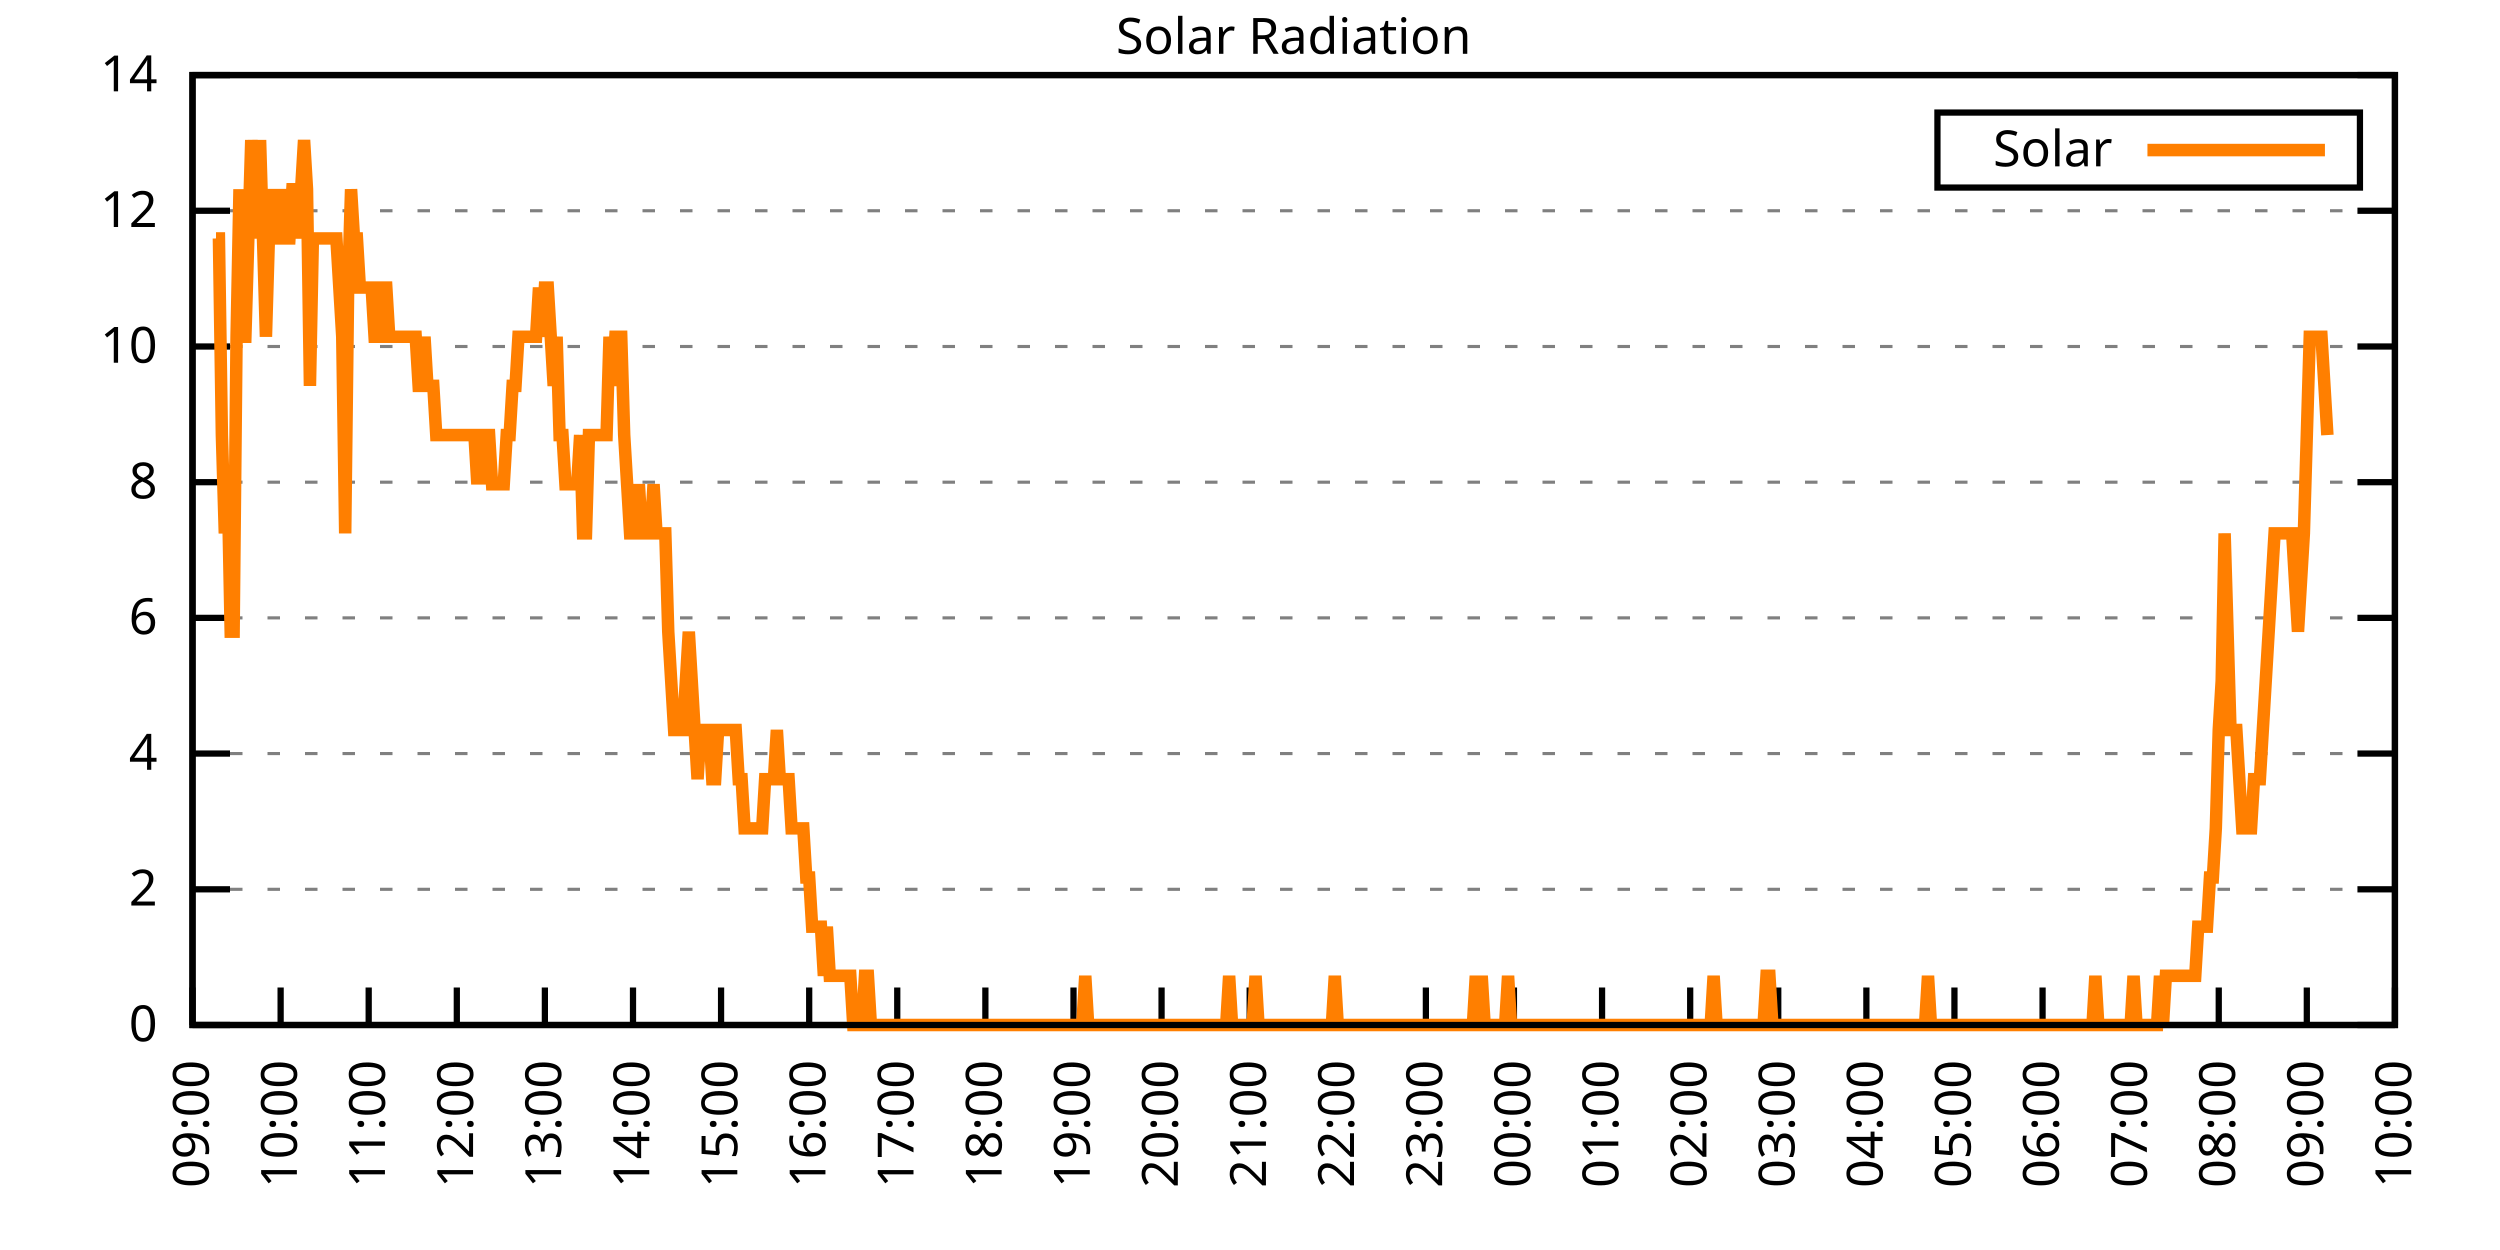
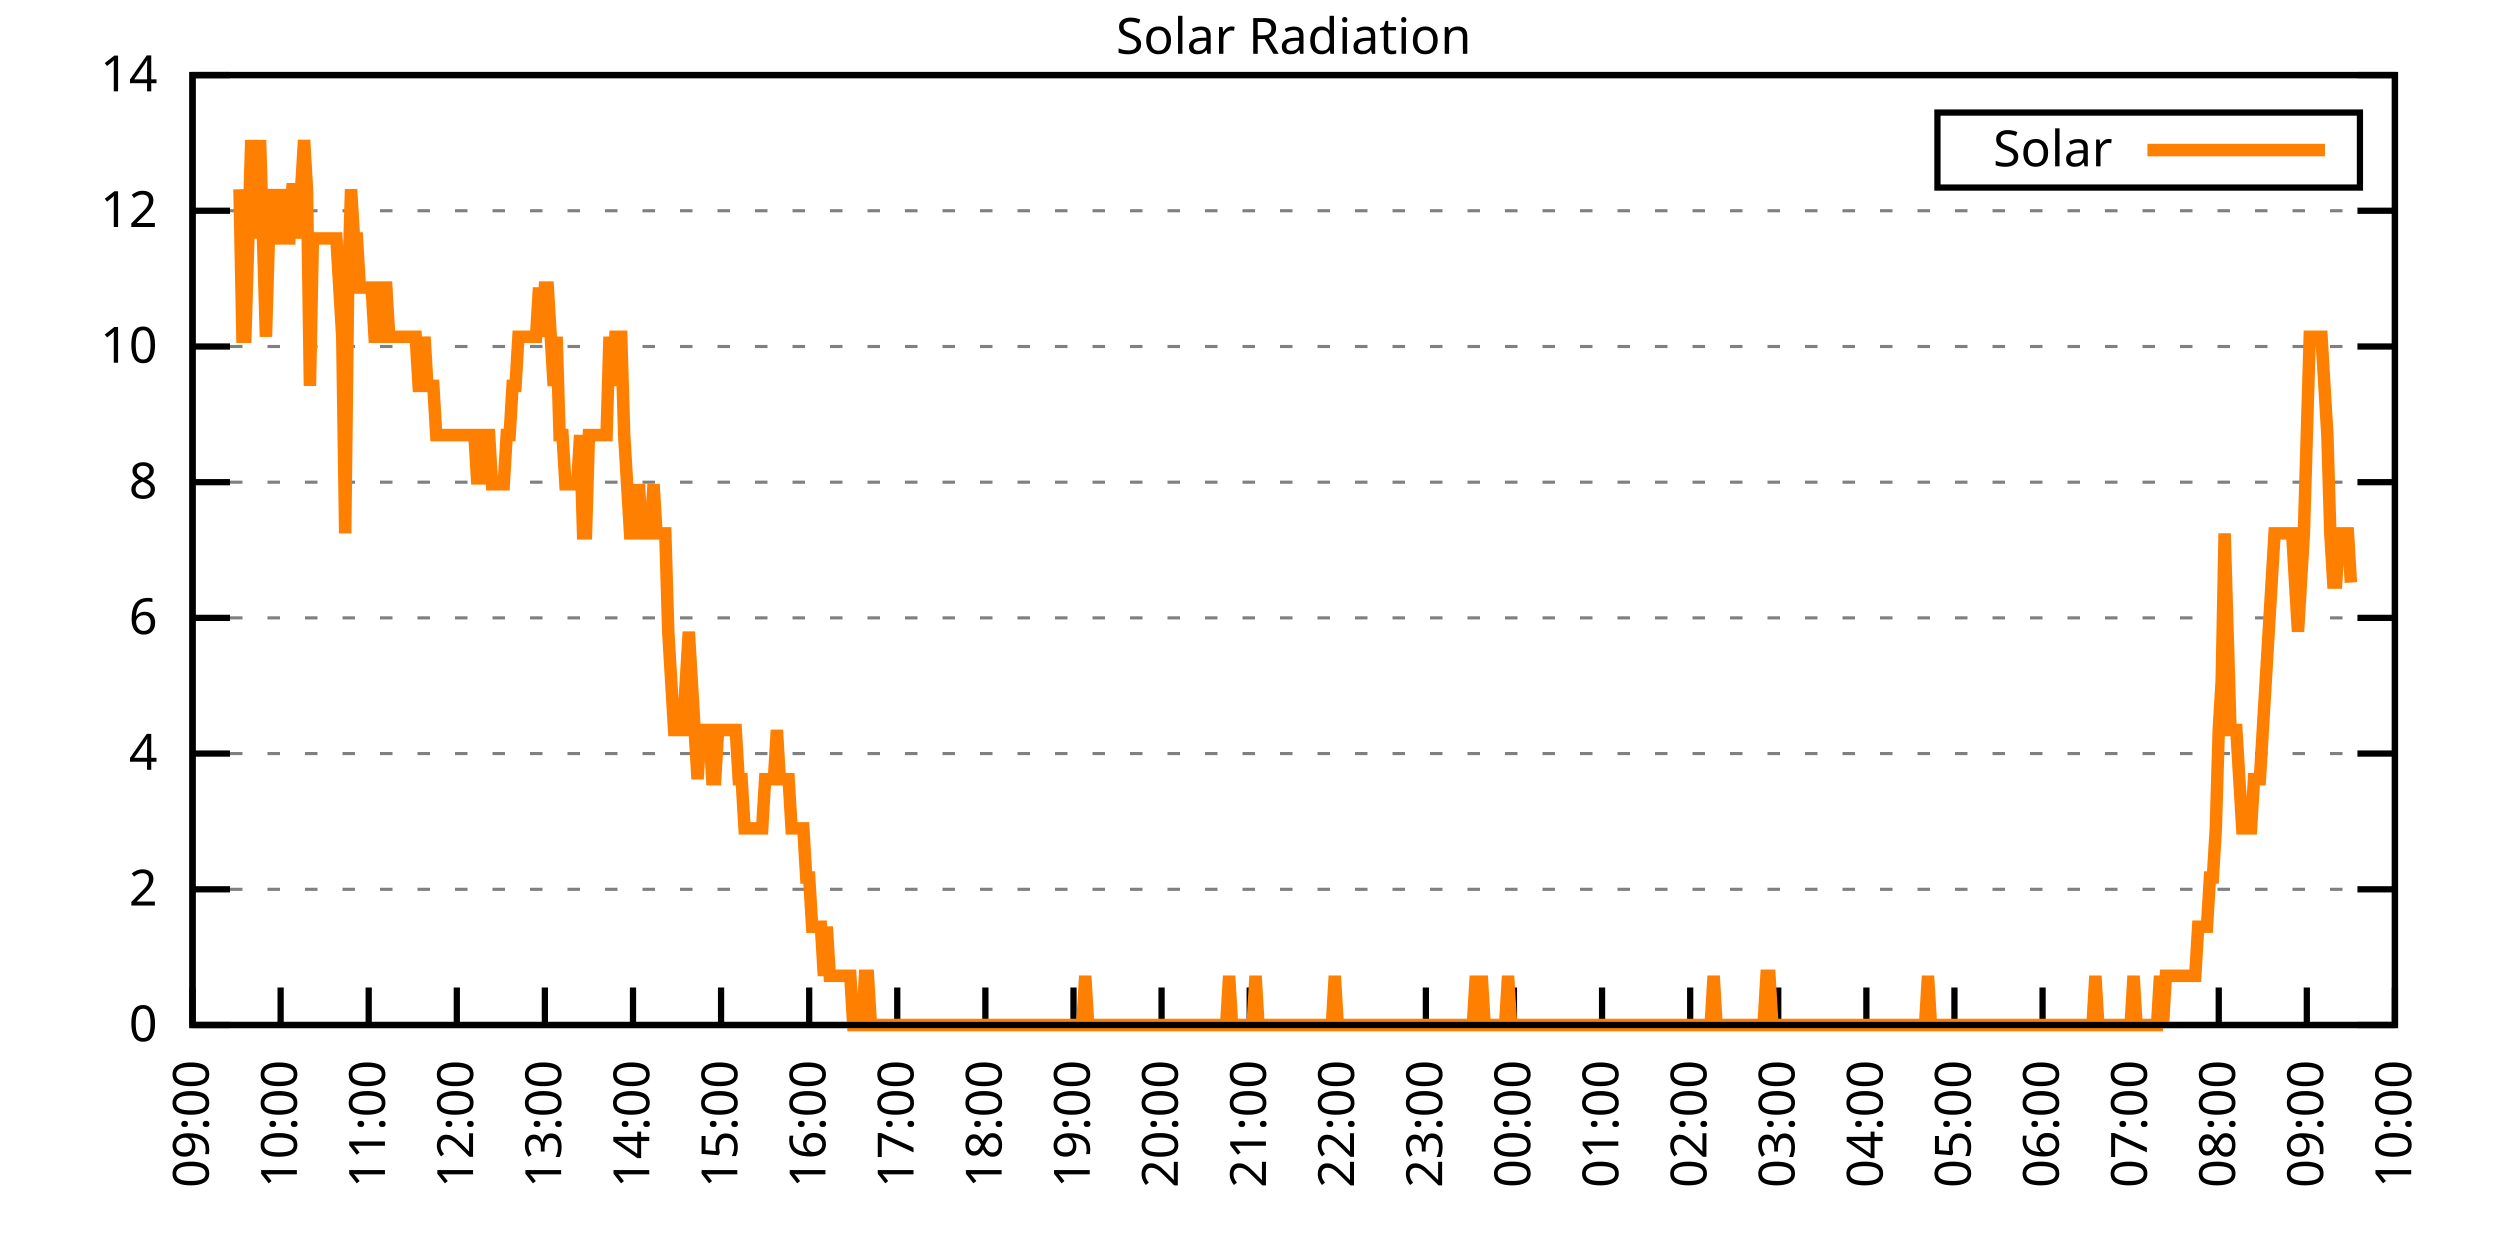
<svg xmlns="http://www.w3.org/2000/svg" xmlns:xlink="http://www.w3.org/1999/xlink" width="400" height="200" viewBox="0 0 400 200">
  <g id="gnuplot_canvas">
    <rect x="0" y="0" width="400" height="200" fill="none" />
    <defs>
      <circle id="gpDot" r="0.5" stroke-width="0.5" stroke="currentColor" />
      <path id="gpPt0" stroke-width="0.333" stroke="currentColor" d="M-1,0 h2 M0,-1 v2" />
      <path id="gpPt1" stroke-width="0.333" stroke="currentColor" d="M-1,-1 L1,1 M1,-1 L-1,1" />
      <path id="gpPt2" stroke-width="0.333" stroke="currentColor" d="M-1,0 L1,0 M0,-1 L0,1 M-1,-1 L1,1 M-1,1 L1,-1" />
      <rect id="gpPt3" stroke-width="0.333" stroke="currentColor" x="-1" y="-1" width="2" height="2" />
      <rect id="gpPt4" stroke-width="0.333" stroke="currentColor" fill="currentColor" x="-1" y="-1" width="2" height="2" />
      <circle id="gpPt5" stroke-width="0.333" stroke="currentColor" cx="0" cy="0" r="1" />
      <use xlink:href="#gpPt5" id="gpPt6" fill="currentColor" stroke="none" />
      <path id="gpPt7" stroke-width="0.333" stroke="currentColor" d="M0,-1.33 L-1.33,0.67 L1.33,0.67 z" />
      <use xlink:href="#gpPt7" id="gpPt8" fill="currentColor" stroke="none" />
      <use xlink:href="#gpPt7" id="gpPt9" stroke="currentColor" transform="rotate(180)" />
      <use xlink:href="#gpPt9" id="gpPt10" fill="currentColor" stroke="none" />
      <use xlink:href="#gpPt3" id="gpPt11" stroke="currentColor" transform="rotate(45)" />
      <use xlink:href="#gpPt11" id="gpPt12" fill="currentColor" stroke="none" />
      <path id="gpPt13" stroke-width="0.333" stroke="currentColor" d="M0,1.330 L1.265,0.411 L0.782,-1.067 L-0.782,-1.076 L-1.265,0.411 z" />
      <use xlink:href="#gpPt13" id="gpPt14" fill="currentColor" stroke="none" />
      <filter id="textbox" filterUnits="objectBoundingBox" x="0" y="0" height="1" width="1">
        <feFlood flood-color="white" flood-opacity="1" result="bgnd" />
        <feComposite in="SourceGraphic" in2="bgnd" operator="atop" />
      </filter>
      <filter id="greybox" filterUnits="objectBoundingBox" x="0" y="0" height="1" width="1">
        <feFlood flood-color="lightgrey" flood-opacity="1" result="grey" />
        <feComposite in="SourceGraphic" in2="grey" operator="atop" />
      </filter>
    </defs>
    <g fill="none" color="white" stroke="currentColor" stroke-width="1.00" stroke-linecap="butt" stroke-linejoin="miter">
</g>
    <g fill="none" color="black" stroke="currentColor" stroke-width="1.00" stroke-linecap="butt" stroke-linejoin="miter">
      <g stroke="none" shape-rendering="crispEdges">
        <polygon fill="rgb(255, 255, 255)" points="30.80,164.00 383.18,164.00 383.18,12.02 30.80,12.02 " />
      </g>
    </g>
    <g fill="none" color="black" stroke="currentColor" stroke-width="1.00" stroke-linecap="butt" stroke-linejoin="miter">
</g>
    <g fill="none" color="black" stroke="black" stroke-width="0.50" stroke-linecap="butt" stroke-linejoin="miter">
</g>
    <g fill="none" color="gray" stroke="currentColor" stroke-width="0.50" stroke-linecap="butt" stroke-linejoin="miter">
      <path stroke="gray" stroke-dasharray="2,4" class="gridline" d="M30.80,164.00 L383.19,164.00  " />
    </g>
    <g fill="none" color="gray" stroke="gray" stroke-width="1.00" stroke-linecap="butt" stroke-linejoin="miter">
</g>
    <g fill="none" color="black" stroke="currentColor" stroke-width="1.00" stroke-linecap="butt" stroke-linejoin="miter">
      <path stroke="black" d="M30.80,164.00 L36.80,164.00 M383.19,164.00 L377.19,164.00  " />
      <g transform="translate(25.20,166.60)" stroke="none" fill="black" font-family="Sans" font-size="8.00" text-anchor="end">
        <text>
          <tspan font-family="Sans"> 0</tspan>
        </text>
      </g>
    </g>
    <g fill="none" color="black" stroke="currentColor" stroke-width="1.00" stroke-linecap="butt" stroke-linejoin="miter">
</g>
    <g fill="none" color="black" stroke="black" stroke-width="0.50" stroke-linecap="butt" stroke-linejoin="miter">
</g>
    <g fill="none" color="gray" stroke="currentColor" stroke-width="0.50" stroke-linecap="butt" stroke-linejoin="miter">
      <path stroke="gray" stroke-dasharray="2,4" class="gridline" d="M30.80,142.29 L383.19,142.29  " />
    </g>
    <g fill="none" color="gray" stroke="gray" stroke-width="1.00" stroke-linecap="butt" stroke-linejoin="miter">
</g>
    <g fill="none" color="black" stroke="currentColor" stroke-width="1.00" stroke-linecap="butt" stroke-linejoin="miter">
      <path stroke="black" d="M30.80,142.29 L36.80,142.29 M383.19,142.29 L377.19,142.29  " />
      <g transform="translate(25.20,144.89)" stroke="none" fill="black" font-family="Sans" font-size="8.00" text-anchor="end">
        <text>
          <tspan font-family="Sans"> 2</tspan>
        </text>
      </g>
    </g>
    <g fill="none" color="black" stroke="currentColor" stroke-width="1.00" stroke-linecap="butt" stroke-linejoin="miter">
</g>
    <g fill="none" color="black" stroke="black" stroke-width="0.50" stroke-linecap="butt" stroke-linejoin="miter">
</g>
    <g fill="none" color="gray" stroke="currentColor" stroke-width="0.50" stroke-linecap="butt" stroke-linejoin="miter">
      <path stroke="gray" stroke-dasharray="2,4" class="gridline" d="M30.80,120.57 L383.19,120.57  " />
    </g>
    <g fill="none" color="gray" stroke="gray" stroke-width="1.00" stroke-linecap="butt" stroke-linejoin="miter">
</g>
    <g fill="none" color="black" stroke="currentColor" stroke-width="1.00" stroke-linecap="butt" stroke-linejoin="miter">
      <path stroke="black" d="M30.80,120.57 L36.80,120.57 M383.19,120.57 L377.19,120.57  " />
      <g transform="translate(25.20,123.17)" stroke="none" fill="black" font-family="Sans" font-size="8.00" text-anchor="end">
        <text>
          <tspan font-family="Sans"> 4</tspan>
        </text>
      </g>
    </g>
    <g fill="none" color="black" stroke="currentColor" stroke-width="1.00" stroke-linecap="butt" stroke-linejoin="miter">
</g>
    <g fill="none" color="black" stroke="black" stroke-width="0.50" stroke-linecap="butt" stroke-linejoin="miter">
</g>
    <g fill="none" color="gray" stroke="currentColor" stroke-width="0.50" stroke-linecap="butt" stroke-linejoin="miter">
      <path stroke="gray" stroke-dasharray="2,4" class="gridline" d="M30.80,98.86 L383.19,98.86  " />
    </g>
    <g fill="none" color="gray" stroke="gray" stroke-width="1.00" stroke-linecap="butt" stroke-linejoin="miter">
</g>
    <g fill="none" color="black" stroke="currentColor" stroke-width="1.00" stroke-linecap="butt" stroke-linejoin="miter">
      <path stroke="black" d="M30.80,98.86 L36.80,98.86 M383.19,98.86 L377.19,98.86  " />
      <g transform="translate(25.20,101.46)" stroke="none" fill="black" font-family="Sans" font-size="8.00" text-anchor="end">
        <text>
          <tspan font-family="Sans"> 6</tspan>
        </text>
      </g>
    </g>
    <g fill="none" color="black" stroke="currentColor" stroke-width="1.00" stroke-linecap="butt" stroke-linejoin="miter">
</g>
    <g fill="none" color="black" stroke="black" stroke-width="0.50" stroke-linecap="butt" stroke-linejoin="miter">
</g>
    <g fill="none" color="gray" stroke="currentColor" stroke-width="0.50" stroke-linecap="butt" stroke-linejoin="miter">
      <path stroke="gray" stroke-dasharray="2,4" class="gridline" d="M30.80,77.15 L383.19,77.15  " />
    </g>
    <g fill="none" color="gray" stroke="gray" stroke-width="1.00" stroke-linecap="butt" stroke-linejoin="miter">
</g>
    <g fill="none" color="black" stroke="currentColor" stroke-width="1.00" stroke-linecap="butt" stroke-linejoin="miter">
      <path stroke="black" d="M30.80,77.15 L36.80,77.15 M383.19,77.15 L377.19,77.15  " />
      <g transform="translate(25.20,79.75)" stroke="none" fill="black" font-family="Sans" font-size="8.00" text-anchor="end">
        <text>
          <tspan font-family="Sans"> 8</tspan>
        </text>
      </g>
    </g>
    <g fill="none" color="black" stroke="currentColor" stroke-width="1.00" stroke-linecap="butt" stroke-linejoin="miter">
</g>
    <g fill="none" color="black" stroke="black" stroke-width="0.50" stroke-linecap="butt" stroke-linejoin="miter">
</g>
    <g fill="none" color="gray" stroke="currentColor" stroke-width="0.50" stroke-linecap="butt" stroke-linejoin="miter">
      <path stroke="gray" stroke-dasharray="2,4" class="gridline" d="M30.80,55.44 L383.19,55.44  " />
    </g>
    <g fill="none" color="gray" stroke="gray" stroke-width="1.00" stroke-linecap="butt" stroke-linejoin="miter">
</g>
    <g fill="none" color="black" stroke="currentColor" stroke-width="1.00" stroke-linecap="butt" stroke-linejoin="miter">
      <path stroke="black" d="M30.80,55.44 L36.80,55.44 M383.19,55.44 L377.19,55.44  " />
      <g transform="translate(25.20,58.04)" stroke="none" fill="black" font-family="Sans" font-size="8.00" text-anchor="end">
        <text>
          <tspan font-family="Sans"> 10</tspan>
        </text>
      </g>
    </g>
    <g fill="none" color="black" stroke="currentColor" stroke-width="1.00" stroke-linecap="butt" stroke-linejoin="miter">
</g>
    <g fill="none" color="black" stroke="black" stroke-width="0.50" stroke-linecap="butt" stroke-linejoin="miter">
</g>
    <g fill="none" color="gray" stroke="currentColor" stroke-width="0.50" stroke-linecap="butt" stroke-linejoin="miter">
      <path stroke="gray" stroke-dasharray="2,4" class="gridline" d="M30.80,33.72 L383.19,33.72  " />
    </g>
    <g fill="none" color="gray" stroke="gray" stroke-width="1.00" stroke-linecap="butt" stroke-linejoin="miter">
</g>
    <g fill="none" color="black" stroke="currentColor" stroke-width="1.00" stroke-linecap="butt" stroke-linejoin="miter">
      <path stroke="black" d="M30.80,33.72 L36.80,33.72 M383.19,33.72 L377.19,33.72  " />
      <g transform="translate(25.20,36.32)" stroke="none" fill="black" font-family="Sans" font-size="8.00" text-anchor="end">
        <text>
          <tspan font-family="Sans"> 12</tspan>
        </text>
      </g>
    </g>
    <g fill="none" color="black" stroke="currentColor" stroke-width="1.00" stroke-linecap="butt" stroke-linejoin="miter">
</g>
    <g fill="none" color="black" stroke="black" stroke-width="0.50" stroke-linecap="butt" stroke-linejoin="miter">
</g>
    <g fill="none" color="gray" stroke="currentColor" stroke-width="0.50" stroke-linecap="butt" stroke-linejoin="miter">
      <path stroke="gray" stroke-dasharray="2,4" class="gridline" d="M30.80,12.01 L383.19,12.01  " />
    </g>
    <g fill="none" color="gray" stroke="gray" stroke-width="1.00" stroke-linecap="butt" stroke-linejoin="miter">
</g>
    <g fill="none" color="black" stroke="currentColor" stroke-width="1.00" stroke-linecap="butt" stroke-linejoin="miter">
      <path stroke="black" d="M30.80,12.01 L36.80,12.01 M383.19,12.01 L377.19,12.01  " />
      <g transform="translate(25.20,14.61)" stroke="none" fill="black" font-family="Sans" font-size="8.00" text-anchor="end">
        <text>
          <tspan font-family="Sans"> 14</tspan>
        </text>
      </g>
    </g>
    <g fill="none" color="black" stroke="currentColor" stroke-width="1.00" stroke-linecap="butt" stroke-linejoin="miter">
      <path stroke="black" d="M30.80,164.00 L30.80,158.00  " />
      <g transform="translate(33.40,169.60) rotate(270.00)" stroke="none" fill="black" font-family="Sans" font-size="8.00" text-anchor="end">
        <text>
          <tspan font-family="Sans">09:00</tspan>
        </text>
      </g>
    </g>
    <g fill="none" color="black" stroke="currentColor" stroke-width="1.00" stroke-linecap="butt" stroke-linejoin="miter">
      <path stroke="black" d="M44.90,164.00 L44.90,158.00  " />
      <g transform="translate(47.50,169.60) rotate(270.00)" stroke="none" fill="black" font-family="Sans" font-size="8.00" text-anchor="end">
        <text>
          <tspan font-family="Sans">10:00</tspan>
        </text>
      </g>
    </g>
    <g fill="none" color="black" stroke="currentColor" stroke-width="1.00" stroke-linecap="butt" stroke-linejoin="miter">
      <path stroke="black" d="M58.99,164.00 L58.99,158.00  " />
      <g transform="translate(61.59,169.60) rotate(270.00)" stroke="none" fill="black" font-family="Sans" font-size="8.00" text-anchor="end">
        <text>
          <tspan font-family="Sans">11:00</tspan>
        </text>
      </g>
    </g>
    <g fill="none" color="black" stroke="currentColor" stroke-width="1.00" stroke-linecap="butt" stroke-linejoin="miter">
      <path stroke="black" d="M73.09,164.00 L73.09,158.00  " />
      <g transform="translate(75.69,169.60) rotate(270.00)" stroke="none" fill="black" font-family="Sans" font-size="8.00" text-anchor="end">
        <text>
          <tspan font-family="Sans">12:00</tspan>
        </text>
      </g>
    </g>
    <g fill="none" color="black" stroke="currentColor" stroke-width="1.00" stroke-linecap="butt" stroke-linejoin="miter">
      <path stroke="black" d="M87.18,164.00 L87.18,158.00  " />
      <g transform="translate(89.78,169.60) rotate(270.00)" stroke="none" fill="black" font-family="Sans" font-size="8.00" text-anchor="end">
        <text>
          <tspan font-family="Sans">13:00</tspan>
        </text>
      </g>
    </g>
    <g fill="none" color="black" stroke="currentColor" stroke-width="1.00" stroke-linecap="butt" stroke-linejoin="miter">
      <path stroke="black" d="M101.28,164.00 L101.28,158.00  " />
      <g transform="translate(103.88,169.60) rotate(270.00)" stroke="none" fill="black" font-family="Sans" font-size="8.00" text-anchor="end">
        <text>
          <tspan font-family="Sans">14:00</tspan>
        </text>
      </g>
    </g>
    <g fill="none" color="black" stroke="currentColor" stroke-width="1.00" stroke-linecap="butt" stroke-linejoin="miter">
      <path stroke="black" d="M115.37,164.00 L115.37,158.00  " />
      <g transform="translate(117.97,169.60) rotate(270.00)" stroke="none" fill="black" font-family="Sans" font-size="8.00" text-anchor="end">
        <text>
          <tspan font-family="Sans">15:00</tspan>
        </text>
      </g>
    </g>
    <g fill="none" color="black" stroke="currentColor" stroke-width="1.00" stroke-linecap="butt" stroke-linejoin="miter">
      <path stroke="black" d="M129.47,164.00 L129.47,158.00  " />
      <g transform="translate(132.07,169.60) rotate(270.00)" stroke="none" fill="black" font-family="Sans" font-size="8.00" text-anchor="end">
        <text>
          <tspan font-family="Sans">16:00</tspan>
        </text>
      </g>
    </g>
    <g fill="none" color="black" stroke="currentColor" stroke-width="1.00" stroke-linecap="butt" stroke-linejoin="miter">
      <path stroke="black" d="M143.56,164.00 L143.56,158.00  " />
      <g transform="translate(146.16,169.60) rotate(270.00)" stroke="none" fill="black" font-family="Sans" font-size="8.00" text-anchor="end">
        <text>
          <tspan font-family="Sans">17:00</tspan>
        </text>
      </g>
    </g>
    <g fill="none" color="black" stroke="currentColor" stroke-width="1.00" stroke-linecap="butt" stroke-linejoin="miter">
      <path stroke="black" d="M157.66,164.00 L157.66,158.00  " />
      <g transform="translate(160.26,169.60) rotate(270.00)" stroke="none" fill="black" font-family="Sans" font-size="8.00" text-anchor="end">
        <text>
          <tspan font-family="Sans">18:00</tspan>
        </text>
      </g>
    </g>
    <g fill="none" color="black" stroke="currentColor" stroke-width="1.00" stroke-linecap="butt" stroke-linejoin="miter">
      <path stroke="black" d="M171.76,164.00 L171.76,158.00  " />
      <g transform="translate(174.36,169.60) rotate(270.00)" stroke="none" fill="black" font-family="Sans" font-size="8.00" text-anchor="end">
        <text>
          <tspan font-family="Sans">19:00</tspan>
        </text>
      </g>
    </g>
    <g fill="none" color="black" stroke="currentColor" stroke-width="1.00" stroke-linecap="butt" stroke-linejoin="miter">
      <path stroke="black" d="M185.85,164.00 L185.85,158.00  " />
      <g transform="translate(188.45,169.60) rotate(270.00)" stroke="none" fill="black" font-family="Sans" font-size="8.00" text-anchor="end">
        <text>
          <tspan font-family="Sans">20:00</tspan>
        </text>
      </g>
    </g>
    <g fill="none" color="black" stroke="currentColor" stroke-width="1.00" stroke-linecap="butt" stroke-linejoin="miter">
      <path stroke="black" d="M199.95,164.00 L199.95,158.00  " />
      <g transform="translate(202.55,169.60) rotate(270.00)" stroke="none" fill="black" font-family="Sans" font-size="8.00" text-anchor="end">
        <text>
          <tspan font-family="Sans">21:00</tspan>
        </text>
      </g>
    </g>
    <g fill="none" color="black" stroke="currentColor" stroke-width="1.00" stroke-linecap="butt" stroke-linejoin="miter">
      <path stroke="black" d="M214.04,164.00 L214.04,158.00  " />
      <g transform="translate(216.64,169.60) rotate(270.00)" stroke="none" fill="black" font-family="Sans" font-size="8.00" text-anchor="end">
        <text>
          <tspan font-family="Sans">22:00</tspan>
        </text>
      </g>
    </g>
    <g fill="none" color="black" stroke="currentColor" stroke-width="1.00" stroke-linecap="butt" stroke-linejoin="miter">
      <path stroke="black" d="M228.14,164.00 L228.14,158.00  " />
      <g transform="translate(230.74,169.60) rotate(270.00)" stroke="none" fill="black" font-family="Sans" font-size="8.00" text-anchor="end">
        <text>
          <tspan font-family="Sans">23:00</tspan>
        </text>
      </g>
    </g>
    <g fill="none" color="black" stroke="currentColor" stroke-width="1.00" stroke-linecap="butt" stroke-linejoin="miter">
      <path stroke="black" d="M242.23,164.00 L242.23,158.00  " />
      <g transform="translate(244.83,169.60) rotate(270.00)" stroke="none" fill="black" font-family="Sans" font-size="8.00" text-anchor="end">
        <text>
          <tspan font-family="Sans">00:00</tspan>
        </text>
      </g>
    </g>
    <g fill="none" color="black" stroke="currentColor" stroke-width="1.00" stroke-linecap="butt" stroke-linejoin="miter">
      <path stroke="black" d="M256.33,164.00 L256.33,158.00  " />
      <g transform="translate(258.93,169.60) rotate(270.00)" stroke="none" fill="black" font-family="Sans" font-size="8.00" text-anchor="end">
        <text>
          <tspan font-family="Sans">01:00</tspan>
        </text>
      </g>
    </g>
    <g fill="none" color="black" stroke="currentColor" stroke-width="1.00" stroke-linecap="butt" stroke-linejoin="miter">
      <path stroke="black" d="M270.43,164.00 L270.43,158.00  " />
      <g transform="translate(273.03,169.60) rotate(270.00)" stroke="none" fill="black" font-family="Sans" font-size="8.00" text-anchor="end">
        <text>
          <tspan font-family="Sans">02:00</tspan>
        </text>
      </g>
    </g>
    <g fill="none" color="black" stroke="currentColor" stroke-width="1.00" stroke-linecap="butt" stroke-linejoin="miter">
      <path stroke="black" d="M284.52,164.00 L284.52,158.00  " />
      <g transform="translate(287.12,169.60) rotate(270.00)" stroke="none" fill="black" font-family="Sans" font-size="8.00" text-anchor="end">
        <text>
          <tspan font-family="Sans">03:00</tspan>
        </text>
      </g>
    </g>
    <g fill="none" color="black" stroke="currentColor" stroke-width="1.00" stroke-linecap="butt" stroke-linejoin="miter">
      <path stroke="black" d="M298.62,164.00 L298.62,158.00  " />
      <g transform="translate(301.22,169.60) rotate(270.00)" stroke="none" fill="black" font-family="Sans" font-size="8.00" text-anchor="end">
        <text>
          <tspan font-family="Sans">04:00</tspan>
        </text>
      </g>
    </g>
    <g fill="none" color="black" stroke="currentColor" stroke-width="1.00" stroke-linecap="butt" stroke-linejoin="miter">
      <path stroke="black" d="M312.71,164.00 L312.71,158.00  " />
      <g transform="translate(315.31,169.60) rotate(270.00)" stroke="none" fill="black" font-family="Sans" font-size="8.00" text-anchor="end">
        <text>
          <tspan font-family="Sans">05:00</tspan>
        </text>
      </g>
    </g>
    <g fill="none" color="black" stroke="currentColor" stroke-width="1.00" stroke-linecap="butt" stroke-linejoin="miter">
      <path stroke="black" d="M326.81,164.00 L326.81,158.00  " />
      <g transform="translate(329.41,169.60) rotate(270.00)" stroke="none" fill="black" font-family="Sans" font-size="8.00" text-anchor="end">
        <text>
          <tspan font-family="Sans">06:00</tspan>
        </text>
      </g>
    </g>
    <g fill="none" color="black" stroke="currentColor" stroke-width="1.00" stroke-linecap="butt" stroke-linejoin="miter">
      <path stroke="black" d="M340.90,164.00 L340.90,158.00  " />
      <g transform="translate(343.50,169.60) rotate(270.00)" stroke="none" fill="black" font-family="Sans" font-size="8.00" text-anchor="end">
        <text>
          <tspan font-family="Sans">07:00</tspan>
        </text>
      </g>
    </g>
    <g fill="none" color="black" stroke="currentColor" stroke-width="1.00" stroke-linecap="butt" stroke-linejoin="miter">
      <path stroke="black" d="M355.00,164.00 L355.00,158.00  " />
      <g transform="translate(357.60,169.60) rotate(270.00)" stroke="none" fill="black" font-family="Sans" font-size="8.00" text-anchor="end">
        <text>
          <tspan font-family="Sans">08:00</tspan>
        </text>
      </g>
    </g>
    <g fill="none" color="black" stroke="currentColor" stroke-width="1.00" stroke-linecap="butt" stroke-linejoin="miter">
      <path stroke="black" d="M369.09,164.00 L369.09,158.00  " />
      <g transform="translate(371.69,169.60) rotate(270.00)" stroke="none" fill="black" font-family="Sans" font-size="8.00" text-anchor="end">
        <text>
          <tspan font-family="Sans">09:00</tspan>
        </text>
      </g>
    </g>
    <g fill="none" color="black" stroke="currentColor" stroke-width="1.00" stroke-linecap="butt" stroke-linejoin="miter">
      <path stroke="black" d="M383.19,164.00 L383.19,158.00  " />
      <g transform="translate(385.79,169.60) rotate(270.00)" stroke="none" fill="black" font-family="Sans" font-size="8.00" text-anchor="end">
        <text>
          <tspan font-family="Sans">10:00</tspan>
        </text>
      </g>
    </g>
    <g fill="none" color="black" stroke="currentColor" stroke-width="1.00" stroke-linecap="butt" stroke-linejoin="miter">
</g>
    <g fill="none" color="black" stroke="currentColor" stroke-width="1.00" stroke-linecap="butt" stroke-linejoin="miter">
      <path stroke="black" d="M30.80,12.01 L30.80,164.00 L383.19,164.00 L383.19,12.01 L30.80,12.01 Z  " />
    </g>
    <g fill="none" color="black" stroke="currentColor" stroke-width="1.00" stroke-linecap="butt" stroke-linejoin="miter">
</g>
    <g fill="none" color="black" stroke="currentColor" stroke-width="1.00" stroke-linecap="butt" stroke-linejoin="miter">
      <path stroke="black" d="M309.99,30.01 L309.99,18.01 L377.59,18.01 L377.59,30.01 L309.99,30.01 Z  " />
    </g>
    <g id="Solar_Radiation_plot_1">
      <g fill="none" color="white" stroke="black" stroke-width="2.00" stroke-linecap="butt" stroke-linejoin="miter">
</g>
      <g fill="none" color="black" stroke="currentColor" stroke-width="2.00" stroke-linecap="butt" stroke-linejoin="miter">
        <g transform="translate(337.99,26.61)" stroke="none" fill="black" font-family="Sans" font-size="8.00" text-anchor="end">
          <text>
            <tspan font-family="Sans">Solar</tspan>
          </text>
        </g>
      </g>
      <g fill="none" color="black" stroke="currentColor" stroke-width="2.00" stroke-linecap="butt" stroke-linejoin="miter">
-         <path stroke="rgb(255, 127,   0)" d="M343.59,24.01 L371.99,24.01 M34.56,38.15 L35.03,38.15 L35.50,69.61 L35.97,85.34 L36.44,77.48 L36.91,101.07   L37.38,101.07 L37.85,53.88 L38.32,30.28 L38.79,53.88 L39.26,53.88 L39.73,38.15 L40.20,22.41 L40.67,30.28   L41.14,38.15 L41.61,22.41 L42.08,38.15 L42.55,53.88 L43.02,38.15 L43.49,30.28 L43.96,38.15 L44.43,38.15   L44.90,38.15 L45.37,30.28 L45.84,38.15 L46.31,38.15 L46.78,30.28 L47.24,30.28 L47.71,38.15 L48.18,30.28   L48.65,22.41 L49.12,30.28 L49.59,61.74 L50.06,38.15 L50.53,38.15 L51.00,38.15 L51.47,38.15 L51.94,38.15   L52.41,38.15 L52.88,38.15 L53.35,38.15 L53.82,38.15 L54.29,46.01 L54.76,53.88 L55.23,85.34 L55.70,46.01   L56.17,30.28 L56.64,38.15 L57.11,38.15 L57.58,46.01 L58.05,46.01 L58.52,46.01 L58.99,46.01 L59.46,46.01   L59.93,53.88 L60.40,53.88 L60.87,53.88 L61.34,46.01 L61.81,46.01 L62.28,53.88 L62.75,53.88 L63.22,53.88   L63.69,53.88 L64.16,53.88 L64.63,53.88 L65.10,53.88 L65.57,53.88 L66.04,53.88 L66.51,53.88 L66.98,61.74   L67.45,61.74 L67.92,53.88 L68.39,61.74 L68.86,61.74 L69.33,61.74 L69.80,69.61 L70.27,69.61 L70.74,69.61   L71.21,69.61 L71.68,69.61 L72.15,69.61 L72.62,69.61 L73.09,69.61 L73.56,69.61 L74.03,69.61 L74.50,69.61   L74.97,69.61 L75.44,69.61 L75.91,69.61 L76.38,77.48 L76.85,69.61 L77.32,77.48 L77.79,69.61 L78.26,69.61   L78.73,77.48 L79.19,77.48 L79.66,77.48 L80.13,77.48 L80.60,77.48 L81.07,69.61 L81.54,69.61 L82.01,61.74   L82.48,61.74 L82.95,53.88 L83.42,53.88 L83.89,53.88 L84.36,53.88 L84.83,53.88 L85.30,53.88 L85.77,53.88   L86.24,46.01 L86.71,53.88 L87.18,46.01 L87.65,46.01 L88.12,53.88 L88.59,61.74 L89.06,53.88 L89.53,69.61   L90.00,69.61 L90.47,77.48 L90.94,77.48 L91.41,77.48 L91.88,77.48 L92.35,77.48 L92.82,69.61 L93.29,85.34   L93.76,85.34 L94.23,69.61 L94.70,69.61 L95.17,69.61 L95.64,69.61 L96.11,69.61 L96.58,69.61 L97.05,69.61   L97.52,53.88 L97.99,61.74 L98.46,53.88 L98.93,53.88 L99.40,53.88 L99.87,69.61 L100.34,77.48 L100.81,85.34   L101.28,85.34 L101.75,85.34 L102.22,77.48 L102.69,85.34 L103.16,85.34 L103.63,85.34 L104.10,85.34 L104.57,77.48   L105.04,85.34 L105.51,85.34 L105.98,85.34 L106.45,85.34 L106.92,101.07 L107.39,108.94 L107.86,116.80 L108.33,116.80   L108.80,116.80 L109.27,116.80 L109.74,108.94 L110.21,101.07 L110.68,108.94 L111.14,116.80 L111.61,124.67 L112.08,116.80   L112.55,116.80 L113.02,116.80 L113.49,116.80 L113.96,124.67 L114.43,124.67 L114.90,116.80 L115.37,116.80 L115.84,116.80   L116.31,116.80 L116.78,116.80 L117.25,116.80 L117.72,116.80 L118.19,124.67 L118.66,124.67 L119.13,132.54 L119.60,132.54   L120.07,132.54 L120.54,132.54 L121.01,132.54 L121.48,132.54 L121.95,132.54 L122.42,124.67 L122.89,124.67 L123.36,124.67   L123.83,124.67 L124.30,116.80 L124.77,124.67 L125.24,124.67 L125.71,124.67 L126.18,124.67 L126.65,132.54 L127.12,132.54   L127.59,132.54 L128.06,132.54 L128.53,132.54 L129.00,140.40 L129.47,140.40 L129.94,148.27 L130.41,148.27 L130.88,148.27   L131.35,148.27 L131.82,156.13 L132.29,148.27 L132.76,156.13 L133.23,156.13 L133.70,156.13 L134.17,156.13 L134.64,156.13   L135.11,156.13 L135.58,156.13 L136.05,156.13 L136.52,164.00 L136.99,164.00 L137.46,164.00 L137.93,164.00 L138.40,156.13   L138.87,156.13 L139.34,164.00 L139.81,164.00 L140.28,164.00 L140.75,164.00 L141.22,164.00 L141.69,164.00 L142.16,164.00   L142.63,164.00 L143.09,164.00 L143.56,164.00 L144.03,164.00 L144.50,164.00 L144.97,164.00 L145.44,164.00 L145.91,164.00   L146.38,164.00 L146.85,164.00 L147.32,164.00 L147.79,164.00 L148.26,164.00 L148.73,164.00 L149.20,164.00 L149.67,164.00   L150.14,164.00 L150.61,164.00 L151.08,164.00 L151.55,164.00 L152.02,164.00 L152.49,164.00 L152.96,164.00 L153.43,164.00   L153.90,164.00 L154.37,164.00 L154.84,164.00 L155.31,164.00 L155.78,164.00 L156.25,164.00 L156.72,164.00 L157.19,164.00   L157.66,164.00 L158.13,164.00 L158.60,164.00 L159.07,164.00 L159.54,164.00 L160.01,164.00 L160.48,164.00 L160.95,164.00   L161.42,164.00 L161.89,164.00 L162.36,164.00 L162.83,164.00 L163.30,164.00 L163.77,164.00 L164.24,164.00 L164.71,164.00   L165.18,164.00 L165.65,164.00 L166.12,164.00 L166.59,164.00 L167.06,164.00 L167.53,164.00 L168.00,164.00 L168.47,164.00   L168.94,164.00 L169.41,164.00 L169.88,164.00 L170.35,164.00 L170.82,164.00 L171.29,164.00 L171.76,164.00 L172.23,164.00   L172.70,164.00 L173.17,164.00 L173.64,156.13 L174.11,164.00 L174.58,164.00 L175.04,164.00 L175.51,164.00 L175.98,164.00   L176.45,164.00 L176.92,164.00 L177.39,164.00 L177.86,164.00 L178.33,164.00 L178.80,164.00 L179.27,164.00 L179.74,164.00   L180.21,164.00 L180.68,164.00 L181.15,164.00 L181.62,164.00 L182.09,164.00 L182.56,164.00 L183.03,164.00 L183.50,164.00   L183.97,164.00 L184.44,164.00 L184.91,164.00 L185.38,164.00 L185.85,164.00 L186.32,164.00 L186.79,164.00 L187.26,164.00   L187.73,164.00 L188.20,164.00 L188.67,164.00 L189.14,164.00 L189.61,164.00 L190.08,164.00 L190.55,164.00 L191.02,164.00   L191.49,164.00 L191.96,164.00 L192.43,164.00 L192.90,164.00 L193.37,164.00 L193.84,164.00 L194.31,164.00 L194.78,164.00   L195.25,164.00 L195.72,164.00 L196.19,164.00 L196.66,156.13 L197.13,164.00 L197.60,164.00 L198.07,164.00 L198.54,164.00   L199.01,164.00 L199.48,164.00 L199.95,164.00 L200.42,164.00 L200.89,156.13 L201.36,164.00 L201.83,164.00 L202.30,164.00   L202.77,164.00 L203.24,164.00 L203.71,164.00 L204.18,164.00 L204.65,164.00 L205.12,164.00 L205.59,164.00 L206.06,164.00   L206.53,164.00 L207.00,164.00 L207.46,164.00 L207.93,164.00 L208.40,164.00 L208.87,164.00 L209.34,164.00 L209.81,164.00   L210.28,164.00 L210.75,164.00 L211.22,164.00 L211.69,164.00 L212.16,164.00 L212.63,164.00 L213.10,164.00 L213.57,156.13   L214.04,164.00 L214.51,164.00 L214.98,164.00 L215.45,164.00 L215.92,164.00 L216.39,164.00 L216.86,164.00 L217.33,164.00   L217.80,164.00 L218.27,164.00 L218.74,164.00 L219.21,164.00 L219.68,164.00 L220.15,164.00 L220.62,164.00 L221.09,164.00   L221.56,164.00 L222.03,164.00 L222.50,164.00 L222.97,164.00 L223.44,164.00 L223.91,164.00 L224.38,164.00 L224.85,164.00   L225.32,164.00 L225.79,164.00 L226.26,164.00 L226.73,164.00 L227.20,164.00 L227.67,164.00 L228.14,164.00 L228.61,164.00   L229.08,164.00 L229.55,164.00 L230.02,164.00 L230.49,164.00 L230.96,164.00 L231.43,164.00 L231.90,164.00 L232.37,164.00   L232.84,164.00 L233.31,164.00 L233.78,164.00 L234.25,164.00 L234.72,164.00 L235.19,164.00 L235.66,164.00 L236.13,156.13   L236.60,164.00 L237.07,156.13 L237.54,164.00 L238.01,164.00 L238.48,164.00 L238.95,164.00 L239.41,164.00 L239.88,164.00   L240.35,164.00 L240.82,164.00 L241.29,156.13 L241.76,164.00 L242.23,164.00 L242.70,164.00 L243.17,164.00 L243.64,164.00   L244.11,164.00 L244.58,164.00 L245.05,164.00 L245.52,164.00 L245.99,164.00 L246.46,164.00 L246.93,164.00 L247.40,164.00   L247.87,164.00 L248.34,164.00 L248.81,164.00 L249.28,164.00 L249.75,164.00 L250.22,164.00 L250.69,164.00 L251.16,164.00   L251.63,164.00 L252.10,164.00 L252.57,164.00 L253.04,164.00 L253.51,164.00 L253.98,164.00 L254.45,164.00 L254.92,164.00   L255.39,164.00 L255.86,164.00 L256.33,164.00 L256.80,164.00 L257.27,164.00 L257.74,164.00 L258.21,164.00 L258.68,164.00   L259.15,164.00 L259.62,164.00 L260.09,164.00 L260.56,164.00 L261.03,164.00 L261.50,164.00 L261.97,164.00 L262.44,164.00   L262.91,164.00 L263.38,164.00 L263.85,164.00 L264.32,164.00 L264.79,164.00 L265.26,164.00 L265.73,164.00 L266.20,164.00   L266.67,164.00 L267.14,164.00 L267.61,164.00 L268.08,164.00 L268.55,164.00 L269.02,164.00 L269.49,164.00 L269.96,164.00   L270.43,164.00 L270.90,164.00 L271.36,164.00 L271.83,164.00 L272.30,164.00 L272.77,164.00 L273.24,164.00 L273.71,164.00   L274.18,156.13 L274.65,164.00 L275.12,164.00 L275.59,164.00 L276.06,164.00 L276.53,164.00 L277.00,164.00 L277.47,164.00   L277.94,164.00 L278.41,164.00 L278.88,164.00 L279.35,164.00 L279.82,164.00 L280.29,164.00 L280.76,164.00 L281.23,164.00   L281.70,164.00 L282.17,164.00 L282.64,156.13 L283.11,156.13 L283.58,164.00 L284.05,164.00 L284.52,164.00 L284.99,164.00   L285.46,164.00 L285.93,164.00 L286.40,164.00 L286.87,164.00 L287.34,164.00 L287.81,164.00 L288.28,164.00 L288.75,164.00   L289.22,164.00 L289.69,164.00 L290.16,164.00 L290.63,164.00 L291.10,164.00 L291.57,164.00 L292.04,164.00 L292.51,164.00   L292.98,164.00 L293.45,164.00 L293.92,164.00 L294.39,164.00 L294.86,164.00 L295.33,164.00 L295.80,164.00 L296.27,164.00   L296.74,164.00 L297.21,164.00 L297.68,164.00 L298.15,164.00 L298.62,164.00 L299.09,164.00 L299.56,164.00 L300.03,164.00   L300.50,164.00 L300.97,164.00 L301.44,164.00 L301.91,164.00 L302.38,164.00 L302.85,164.00 L303.31,164.00 L303.78,164.00   L304.25,164.00 L304.72,164.00 L305.19,164.00 L305.66,164.00 L306.13,164.00 L306.60,164.00 L307.07,164.00 L307.54,164.00   L308.01,164.00 L308.48,156.13 L308.95,164.00 L309.42,164.00 L309.89,164.00 L310.36,164.00 L310.83,164.00 L311.30,164.00   L311.77,164.00 L312.24,164.00 L312.71,164.00 L313.18,164.00 L313.65,164.00 L314.12,164.00 L314.59,164.00 L315.06,164.00   L315.53,164.00 L316.00,164.00 L316.47,164.00 L316.94,164.00 L317.41,164.00 L317.88,164.00 L318.35,164.00 L318.82,164.00   L319.29,164.00 L319.76,164.00 L320.23,164.00 L320.70,164.00 L321.17,164.00 L321.64,164.00 L322.11,164.00 L322.58,164.00   L323.05,164.00 L323.52,164.00 L323.99,164.00 L324.46,164.00 L324.93,164.00 L325.40,164.00 L325.87,164.00 L326.34,164.00   L326.81,164.00 L327.28,164.00 L327.75,164.00 L328.22,164.00 L328.69,164.00 L329.16,164.00 L329.63,164.00 L330.10,164.00   L330.57,164.00 L331.04,164.00 L331.51,164.00 L331.98,164.00 L332.45,164.00 L332.92,164.00 L333.39,164.00 L333.86,164.00   L334.33,164.00 L334.80,164.00 L335.26,156.13 L335.73,164.00 L336.20,164.00 L336.67,164.00 L337.14,164.00 L337.61,164.00   L338.08,164.00 L338.55,164.00 L339.02,164.00 L339.49,164.00 L339.96,164.00 L340.43,164.00 L340.90,164.00 L341.37,156.13   L341.84,164.00 L342.31,164.00 L342.78,164.00 L343.25,164.00 L343.72,164.00 L344.19,164.00 L344.66,164.00 L345.13,164.00   L345.60,156.13 L346.07,164.00 L346.54,156.13 L347.01,156.13 L347.48,156.13 L347.95,156.13 L348.42,156.13 L348.89,156.13   L349.36,156.13 L349.83,156.13 L350.30,156.13 L350.77,156.13 L351.24,156.13 L351.71,148.27 L352.18,148.27 L352.65,148.27   L353.12,148.27 L353.59,140.40 L354.06,140.40 L354.53,132.54 L355.00,116.80 L355.47,108.94 L355.94,85.34 L356.41,101.07   L356.88,116.80 L357.35,116.80 L357.82,116.80 L358.29,124.67 L358.76,132.54 L359.23,132.54 L359.70,132.54 L360.17,132.54   L360.64,124.67 L361.11,124.67 L361.58,124.67 L362.05,116.80 L362.52,108.94 L362.99,101.07 L363.46,93.21 L363.93,85.34   L364.40,85.34 L364.87,85.34 L365.34,85.34 L365.81,85.34 L366.28,85.34 L366.75,85.34 L367.21,93.21 L367.68,101.07   L368.15,93.21 L368.62,85.34 L369.09,69.61 L369.56,53.88 L370.03,53.88 L370.50,53.88 L370.97,53.88 L371.44,53.88   L371.91,61.74 L372.38,69.61  " />
+         <path stroke="rgb(255, 127,   0)" d="M343.59,24.01 L371.99,24.01 M38.32,30.28 L38.79,53.88 L39.26,53.88 L39.73,38.15 L40.20,22.41 L40.67,30.28   L41.14,38.15 L41.61,22.41 L42.08,38.15 L42.55,53.88 L43.02,38.15 L43.49,30.28 L43.96,38.15 L44.43,38.15   L44.90,38.15 L45.37,30.28 L45.84,38.15 L46.31,38.15 L46.78,30.28 L47.24,30.28 L47.71,38.15 L48.18,30.28   L48.65,22.41 L49.12,30.28 L49.59,61.74 L50.06,38.15 L50.53,38.15 L51.00,38.15 L51.47,38.15 L51.94,38.15   L52.41,38.15 L52.88,38.15 L53.35,38.15 L53.82,38.15 L54.29,46.01 L54.76,53.88 L55.23,85.34 L55.70,46.01   L56.17,30.28 L56.64,38.15 L57.11,38.15 L57.58,46.01 L58.05,46.01 L58.52,46.01 L58.99,46.01 L59.46,46.01   L59.93,53.88 L60.40,53.88 L60.87,53.88 L61.34,46.01 L61.81,46.01 L62.28,53.88 L62.75,53.88 L63.22,53.88   L63.69,53.88 L64.16,53.88 L64.63,53.88 L65.10,53.88 L65.57,53.88 L66.04,53.88 L66.51,53.88 L66.98,61.74   L67.45,61.74 L67.92,53.88 L68.39,61.74 L68.86,61.74 L69.33,61.74 L69.80,69.61 L70.27,69.61 L70.74,69.61   L71.21,69.61 L71.68,69.61 L72.15,69.61 L72.62,69.61 L73.09,69.61 L73.56,69.61 L74.03,69.61 L74.50,69.61   L74.97,69.61 L75.44,69.61 L75.91,69.61 L76.38,77.48 L76.85,69.61 L77.32,77.48 L77.79,69.61 L78.26,69.61   L78.73,77.48 L79.19,77.48 L79.66,77.48 L80.13,77.48 L80.60,77.48 L81.07,69.61 L81.54,69.61 L82.01,61.74   L82.48,61.74 L82.95,53.88 L83.42,53.88 L83.89,53.88 L84.36,53.88 L84.83,53.88 L85.30,53.88 L85.77,53.88   L86.24,46.01 L86.71,53.88 L87.18,46.01 L87.65,46.01 L88.12,53.88 L88.59,61.74 L89.06,53.88 L89.53,69.61   L90.00,69.61 L90.47,77.48 L90.94,77.48 L91.41,77.48 L91.88,77.48 L92.35,77.48 L92.82,69.61 L93.29,85.34   L93.76,85.34 L94.23,69.61 L94.70,69.61 L95.17,69.61 L95.64,69.61 L96.11,69.61 L96.58,69.61 L97.05,69.61   L97.52,53.88 L97.99,61.74 L98.46,53.88 L98.93,53.88 L99.40,53.88 L99.87,69.61 L100.34,77.48 L100.81,85.34   L101.28,85.34 L101.75,85.34 L102.22,77.48 L102.69,85.34 L103.16,85.34 L103.63,85.34 L104.10,85.34 L104.57,77.48   L105.04,85.34 L105.51,85.34 L105.98,85.34 L106.45,85.34 L106.92,101.07 L107.39,108.94 L107.86,116.80 L108.33,116.80   L108.80,116.80 L109.27,116.80 L109.74,108.94 L110.21,101.07 L110.68,108.94 L111.14,116.80 L111.61,124.67 L112.08,116.80   L112.55,116.80 L113.02,116.80 L113.49,116.80 L113.96,124.67 L114.43,124.67 L114.90,116.80 L115.37,116.80 L115.84,116.80   L116.31,116.80 L116.78,116.80 L117.25,116.80 L117.72,116.80 L118.19,124.67 L118.66,124.67 L119.13,132.54 L119.60,132.54   L120.07,132.54 L120.54,132.54 L121.01,132.54 L121.48,132.54 L121.95,132.54 L122.42,124.67 L122.89,124.67 L123.36,124.67   L123.83,124.67 L124.30,116.80 L124.77,124.67 L125.24,124.67 L125.71,124.67 L126.18,124.67 L126.65,132.54 L127.12,132.54   L127.59,132.54 L128.06,132.54 L128.53,132.54 L129.00,140.40 L129.47,140.40 L129.94,148.27 L130.41,148.27 L130.88,148.27   L131.35,148.27 L131.82,156.13 L132.29,148.27 L132.76,156.13 L133.23,156.13 L133.70,156.13 L134.17,156.13 L134.64,156.13   L135.11,156.13 L135.58,156.13 L136.05,156.13 L136.52,164.00 L136.99,164.00 L137.46,164.00 L137.93,164.00 L138.40,156.13   L138.87,156.13 L139.34,164.00 L139.81,164.00 L140.28,164.00 L140.75,164.00 L141.22,164.00 L141.69,164.00 L142.16,164.00   L142.63,164.00 L143.09,164.00 L143.56,164.00 L144.03,164.00 L144.50,164.00 L144.97,164.00 L145.44,164.00 L145.91,164.00   L146.38,164.00 L146.85,164.00 L147.32,164.00 L147.79,164.00 L148.26,164.00 L148.73,164.00 L149.20,164.00 L149.67,164.00   L150.14,164.00 L150.61,164.00 L151.08,164.00 L151.55,164.00 L152.02,164.00 L152.49,164.00 L152.96,164.00 L153.43,164.00   L153.90,164.00 L154.37,164.00 L154.84,164.00 L155.31,164.00 L155.78,164.00 L156.25,164.00 L156.72,164.00 L157.19,164.00   L157.66,164.00 L158.13,164.00 L158.60,164.00 L159.07,164.00 L159.54,164.00 L160.01,164.00 L160.48,164.00 L160.95,164.00   L161.42,164.00 L161.89,164.00 L162.36,164.00 L162.83,164.00 L163.30,164.00 L163.77,164.00 L164.24,164.00 L164.71,164.00   L165.18,164.00 L165.65,164.00 L166.12,164.00 L166.59,164.00 L167.06,164.00 L167.53,164.00 L168.00,164.00 L168.47,164.00   L168.94,164.00 L169.41,164.00 L169.88,164.00 L170.35,164.00 L170.82,164.00 L171.29,164.00 L171.76,164.00 L172.23,164.00   L172.70,164.00 L173.17,164.00 L173.64,156.13 L174.11,164.00 L174.58,164.00 L175.04,164.00 L175.51,164.00 L175.98,164.00   L176.45,164.00 L176.92,164.00 L177.39,164.00 L177.86,164.00 L178.33,164.00 L178.80,164.00 L179.27,164.00 L179.74,164.00   L180.21,164.00 L180.68,164.00 L181.15,164.00 L181.62,164.00 L182.09,164.00 L182.56,164.00 L183.03,164.00 L183.50,164.00   L183.97,164.00 L184.44,164.00 L184.91,164.00 L185.38,164.00 L185.85,164.00 L186.32,164.00 L186.79,164.00 L187.26,164.00   L187.73,164.00 L188.20,164.00 L188.67,164.00 L189.14,164.00 L189.61,164.00 L190.08,164.00 L190.55,164.00 L191.02,164.00   L191.49,164.00 L191.96,164.00 L192.43,164.00 L192.90,164.00 L193.37,164.00 L193.84,164.00 L194.31,164.00 L194.78,164.00   L195.25,164.00 L195.72,164.00 L196.19,164.00 L196.66,156.13 L197.13,164.00 L197.60,164.00 L198.07,164.00 L198.54,164.00   L199.01,164.00 L199.48,164.00 L199.95,164.00 L200.42,164.00 L200.89,156.13 L201.36,164.00 L201.83,164.00 L202.30,164.00   L202.77,164.00 L203.24,164.00 L203.71,164.00 L204.18,164.00 L204.65,164.00 L205.12,164.00 L205.59,164.00 L206.06,164.00   L206.53,164.00 L207.00,164.00 L207.46,164.00 L207.93,164.00 L208.40,164.00 L208.87,164.00 L209.34,164.00 L209.81,164.00   L210.28,164.00 L210.75,164.00 L211.22,164.00 L211.69,164.00 L212.16,164.00 L212.63,164.00 L213.10,164.00 L213.57,156.13   L214.04,164.00 L214.51,164.00 L214.98,164.00 L215.45,164.00 L215.92,164.00 L216.39,164.00 L216.86,164.00 L217.33,164.00   L217.80,164.00 L218.27,164.00 L218.74,164.00 L219.21,164.00 L219.68,164.00 L220.15,164.00 L220.62,164.00 L221.09,164.00   L221.56,164.00 L222.03,164.00 L222.50,164.00 L222.97,164.00 L223.44,164.00 L223.91,164.00 L224.38,164.00 L224.85,164.00   L225.32,164.00 L225.79,164.00 L226.26,164.00 L226.73,164.00 L227.20,164.00 L227.67,164.00 L228.14,164.00 L228.61,164.00   L229.08,164.00 L229.55,164.00 L230.02,164.00 L230.49,164.00 L230.96,164.00 L231.43,164.00 L231.90,164.00 L232.37,164.00   L232.84,164.00 L233.31,164.00 L233.78,164.00 L234.25,164.00 L234.72,164.00 L235.19,164.00 L235.66,164.00 L236.13,156.13   L236.60,164.00 L237.07,156.13 L237.54,164.00 L238.01,164.00 L238.48,164.00 L238.95,164.00 L239.41,164.00 L239.88,164.00   L240.35,164.00 L240.82,164.00 L241.29,156.13 L241.76,164.00 L242.23,164.00 L242.70,164.00 L243.17,164.00 L243.64,164.00   L244.11,164.00 L244.58,164.00 L245.05,164.00 L245.52,164.00 L245.99,164.00 L246.46,164.00 L246.93,164.00 L247.40,164.00   L247.87,164.00 L248.34,164.00 L248.81,164.00 L249.28,164.00 L249.75,164.00 L250.22,164.00 L250.69,164.00 L251.16,164.00   L251.63,164.00 L252.10,164.00 L252.57,164.00 L253.04,164.00 L253.51,164.00 L253.98,164.00 L254.45,164.00 L254.92,164.00   L255.39,164.00 L255.86,164.00 L256.33,164.00 L256.80,164.00 L257.27,164.00 L257.74,164.00 L258.21,164.00 L258.68,164.00   L259.15,164.00 L259.62,164.00 L260.09,164.00 L260.56,164.00 L261.03,164.00 L261.50,164.00 L261.97,164.00 L262.44,164.00   L262.91,164.00 L263.38,164.00 L263.85,164.00 L264.32,164.00 L264.79,164.00 L265.26,164.00 L265.73,164.00 L266.20,164.00   L266.67,164.00 L267.14,164.00 L267.61,164.00 L268.08,164.00 L268.55,164.00 L269.02,164.00 L269.49,164.00 L269.96,164.00   L270.43,164.00 L270.90,164.00 L271.36,164.00 L271.83,164.00 L272.30,164.00 L272.77,164.00 L273.24,164.00 L273.71,164.00   L274.18,156.13 L274.65,164.00 L275.12,164.00 L275.59,164.00 L276.06,164.00 L276.53,164.00 L277.00,164.00 L277.47,164.00   L277.94,164.00 L278.41,164.00 L278.88,164.00 L279.35,164.00 L279.82,164.00 L280.29,164.00 L280.76,164.00 L281.23,164.00   L281.70,164.00 L282.17,164.00 L282.64,156.13 L283.11,156.13 L283.58,164.00 L284.05,164.00 L284.52,164.00 L284.99,164.00   L285.46,164.00 L285.93,164.00 L286.40,164.00 L286.87,164.00 L287.34,164.00 L287.81,164.00 L288.28,164.00 L288.75,164.00   L289.22,164.00 L289.69,164.00 L290.16,164.00 L290.63,164.00 L291.10,164.00 L291.57,164.00 L292.04,164.00 L292.51,164.00   L292.98,164.00 L293.45,164.00 L293.92,164.00 L294.39,164.00 L294.86,164.00 L295.33,164.00 L295.80,164.00 L296.27,164.00   L296.74,164.00 L297.21,164.00 L297.68,164.00 L298.15,164.00 L298.62,164.00 L299.09,164.00 L299.56,164.00 L300.03,164.00   L300.50,164.00 L300.97,164.00 L301.44,164.00 L301.91,164.00 L302.38,164.00 L302.85,164.00 L303.31,164.00 L303.78,164.00   L304.25,164.00 L304.72,164.00 L305.19,164.00 L305.66,164.00 L306.13,164.00 L306.60,164.00 L307.07,164.00 L307.54,164.00   L308.01,164.00 L308.48,156.13 L308.95,164.00 L309.42,164.00 L309.89,164.00 L310.36,164.00 L310.83,164.00 L311.30,164.00   L311.77,164.00 L312.24,164.00 L312.71,164.00 L313.18,164.00 L313.65,164.00 L314.12,164.00 L314.59,164.00 L315.06,164.00   L315.53,164.00 L316.00,164.00 L316.47,164.00 L316.94,164.00 L317.41,164.00 L317.88,164.00 L318.35,164.00 L318.82,164.00   L319.29,164.00 L319.76,164.00 L320.23,164.00 L320.70,164.00 L321.17,164.00 L321.64,164.00 L322.11,164.00 L322.58,164.00   L323.05,164.00 L323.52,164.00 L323.99,164.00 L324.46,164.00 L324.93,164.00 L325.40,164.00 L325.87,164.00 L326.34,164.00   L326.81,164.00 L327.28,164.00 L327.75,164.00 L328.22,164.00 L328.69,164.00 L329.16,164.00 L329.63,164.00 L330.10,164.00   L330.57,164.00 L331.04,164.00 L331.51,164.00 L331.98,164.00 L332.45,164.00 L332.92,164.00 L333.39,164.00 L333.86,164.00   L334.33,164.00 L334.80,164.00 L335.26,156.13 L335.73,164.00 L336.20,164.00 L336.67,164.00 L337.14,164.00 L337.61,164.00   L338.08,164.00 L338.55,164.00 L339.02,164.00 L339.49,164.00 L339.96,164.00 L340.43,164.00 L340.90,164.00 L341.37,156.13   L341.84,164.00 L342.31,164.00 L342.78,164.00 L343.25,164.00 L343.72,164.00 L344.19,164.00 L344.66,164.00 L345.13,164.00   L345.60,156.13 L346.07,164.00 L346.54,156.13 L347.01,156.13 L347.48,156.13 L347.95,156.13 L348.42,156.13 L348.89,156.13   L349.36,156.13 L349.83,156.13 L350.30,156.13 L350.77,156.13 L351.24,156.13 L351.71,148.27 L352.18,148.27 L352.65,148.27   L353.12,148.27 L353.59,140.40 L354.06,140.40 L354.53,132.54 L355.00,116.80 L355.47,108.94 L355.94,85.34 L356.41,101.07   L356.88,116.80 L357.35,116.80 L357.82,116.80 L358.29,124.67 L358.76,132.54 L359.23,132.54 L359.70,132.54 L360.17,132.54   L360.64,124.67 L361.11,124.67 L361.58,124.67 L362.05,116.80 L362.52,108.94 L362.99,101.07 L363.46,93.21 L363.93,85.34   L364.40,85.34 L364.87,85.34 L365.34,85.34 L365.81,85.34 L366.28,85.34 L366.75,85.34 L367.21,93.21 L367.68,101.07   L368.15,93.21 L368.62,85.34 L369.09,69.61 L369.56,53.88 L370.03,53.88 L370.50,53.88 L370.97,53.88 L371.44,53.88   L371.91,61.74 L372.38,69.61 L372.85,85.34 L373.32,93.21 L373.79,93.21 L374.26,85.34 L374.73,85.34 L375.20,85.34   L375.67,85.34 L376.14,93.21  " />
      </g>
    </g>
    <g fill="none" color="black" stroke="currentColor" stroke-width="2.00" stroke-linecap="butt" stroke-linejoin="miter">
</g>
    <g fill="none" color="black" stroke="black" stroke-width="1.00" stroke-linecap="butt" stroke-linejoin="miter">
</g>
    <g fill="none" color="black" stroke="currentColor" stroke-width="1.00" stroke-linecap="butt" stroke-linejoin="miter">
      <path stroke="black" d="M30.80,12.01 L30.80,164.00 L383.19,164.00 L383.19,12.01 L30.80,12.01 Z  " />
      <g transform="translate(6.80,88.01) rotate(270.00)" stroke="none" fill="black" font-family="Sans" font-size="8.00" text-anchor="middle">
        <text />
      </g>
    </g>
    <g fill="none" color="black" stroke="currentColor" stroke-width="1.00" stroke-linecap="butt" stroke-linejoin="miter">
</g>
    <g fill="none" color="black" stroke="currentColor" stroke-width="1.00" stroke-linecap="butt" stroke-linejoin="miter">
      <g transform="translate(206.99,8.61)" stroke="none" fill="black" font-family="Sans" font-size="8.00" text-anchor="middle">
        <text>
          <tspan font-family="Sans">Solar Radiation</tspan>
        </text>
      </g>
    </g>
    <g fill="none" color="black" stroke="currentColor" stroke-width="1.00" stroke-linecap="butt" stroke-linejoin="miter">
</g>
  </g>
</svg>
